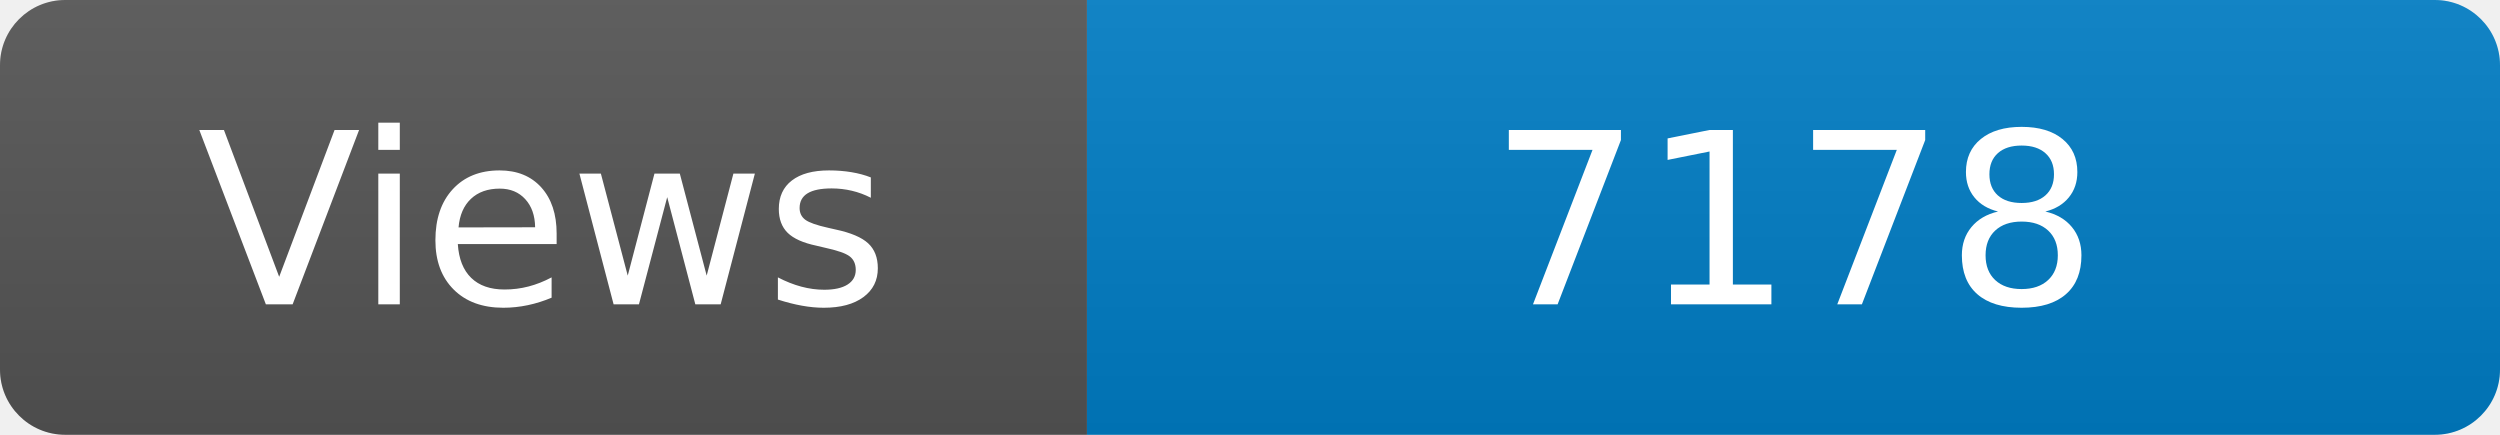
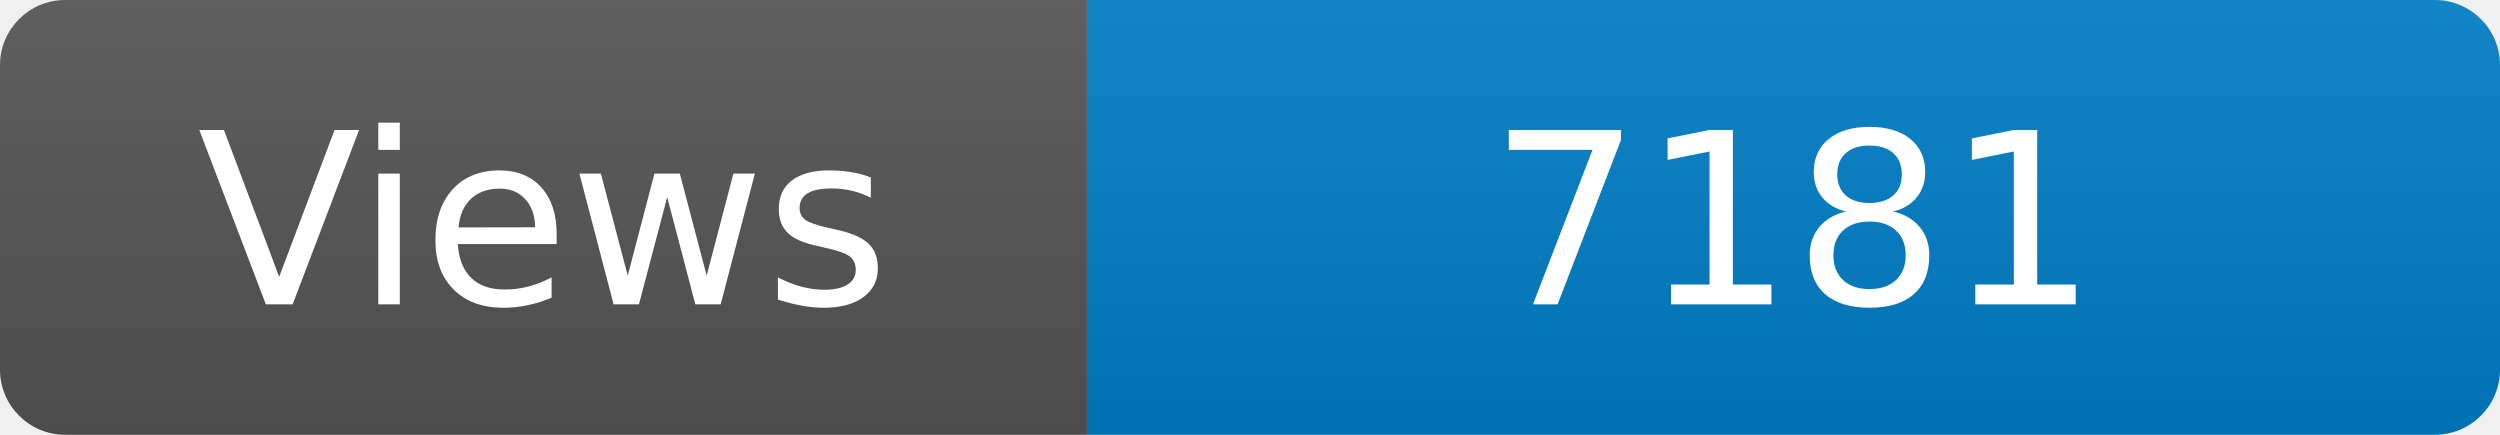
<svg xmlns="http://www.w3.org/2000/svg" width="115" height="20" role="img" aria-label="Maintained?: yes">
  <linearGradient id="s" x2="0" y2="100%">
    <stop offset="0" stop-color="#bbb" stop-opacity=".1" />
    <stop offset="1" stop-opacity=".1" />
  </linearGradient>
  <clipPath id="r">
    <rect width="115" height="20" rx="3" fill="#fff" />
  </clipPath>
  <g clip-path="url(#r)">
    <rect width="50" height="20" fill="#555" />
    <rect x="50" width="160" height="20" fill="#007ec6" />
    <rect width="115" height="20" fill="url(#s)" />
  </g>
  <g fill="#fff" text-anchor="middle" font-family="Verdana,Geneva,DejaVu Sans,sans-serif" font-size="110">
    <text x="250" y="140" transform="scale(.1)" fill="#fff">Views</text>
-     <text x="825" y="140" transform="scale(.1)" fill="#fff">7178</text>
+     <text x="825" y="140" transform="scale(.1)" fill="#fff">7181</text>
  </g>
</svg>
